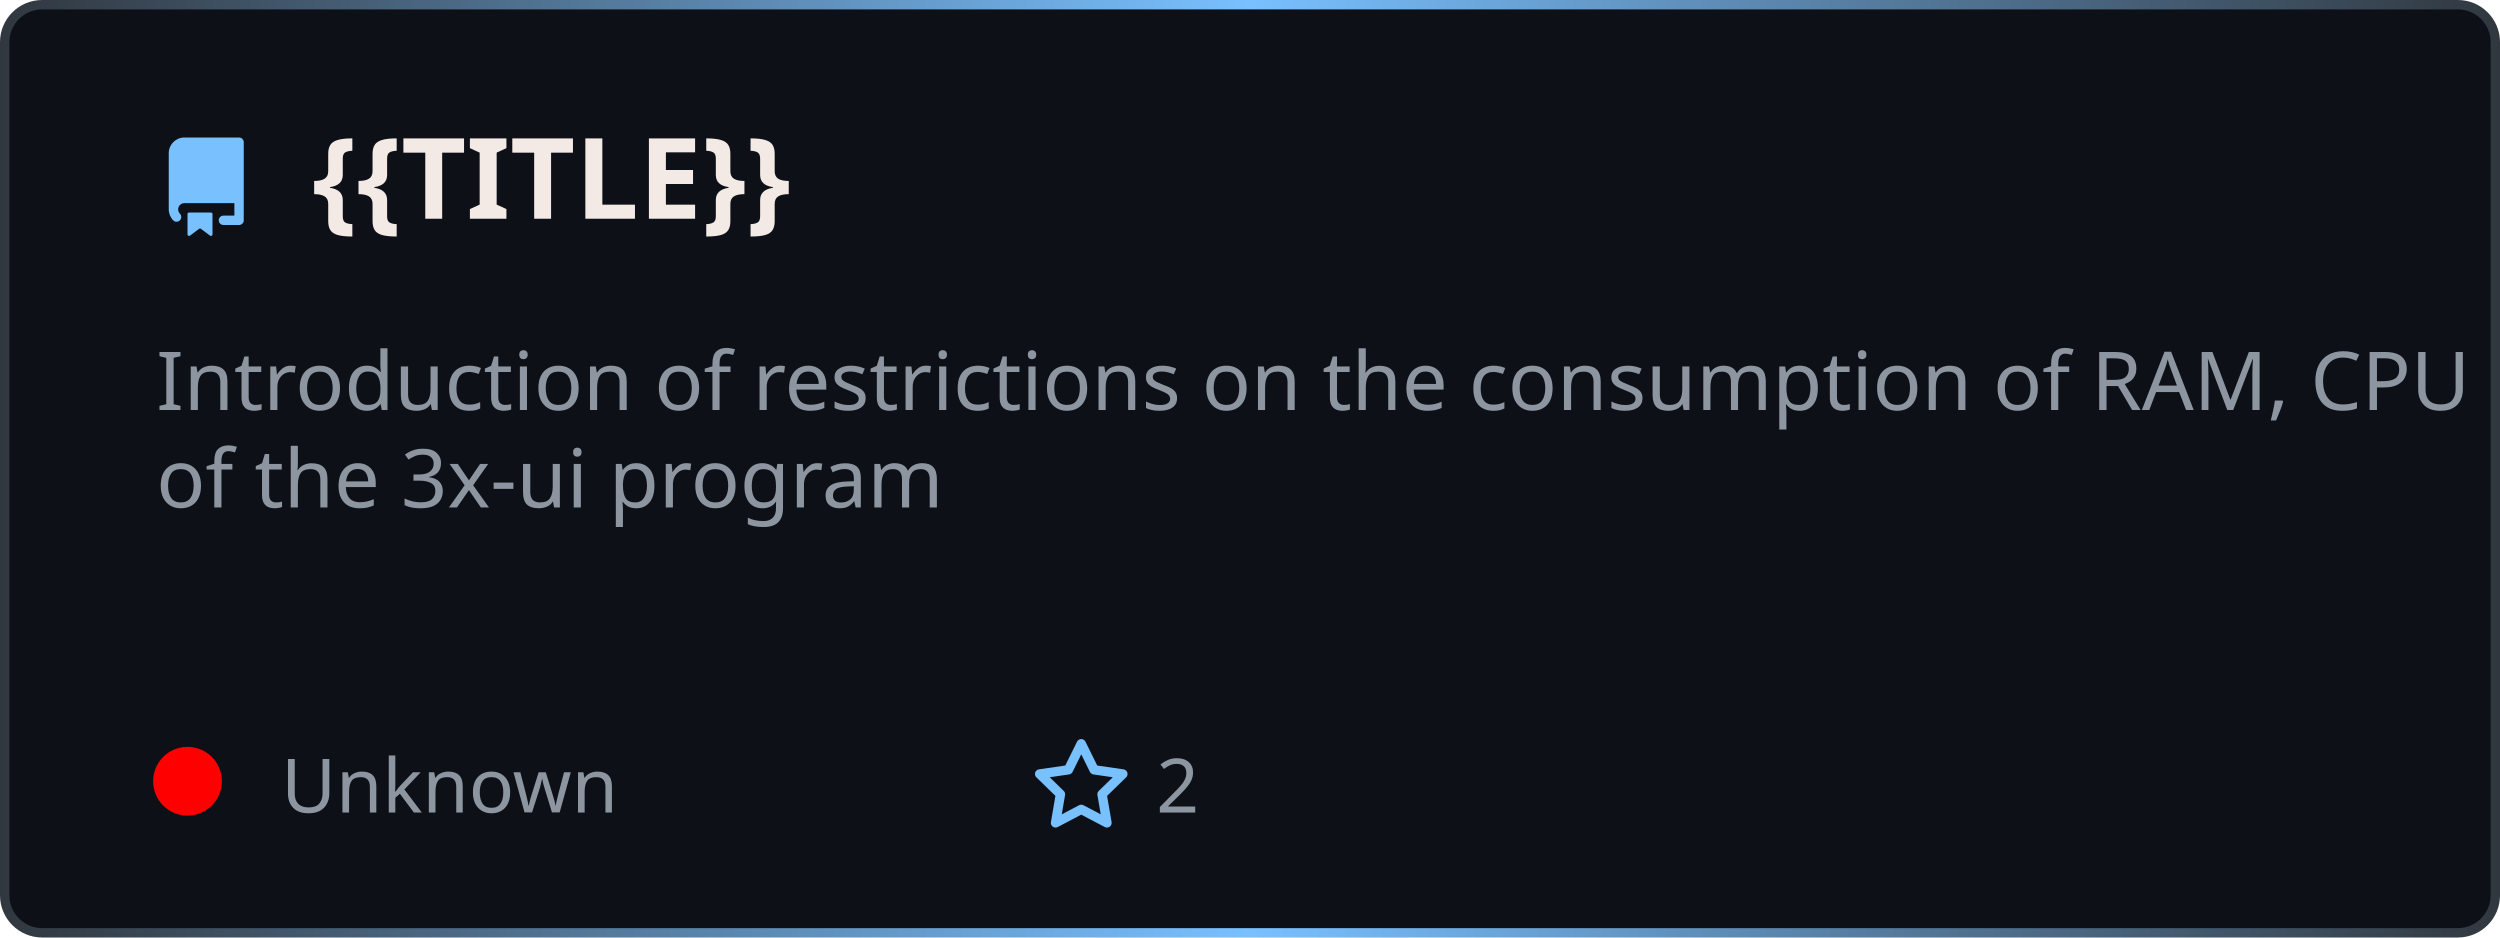
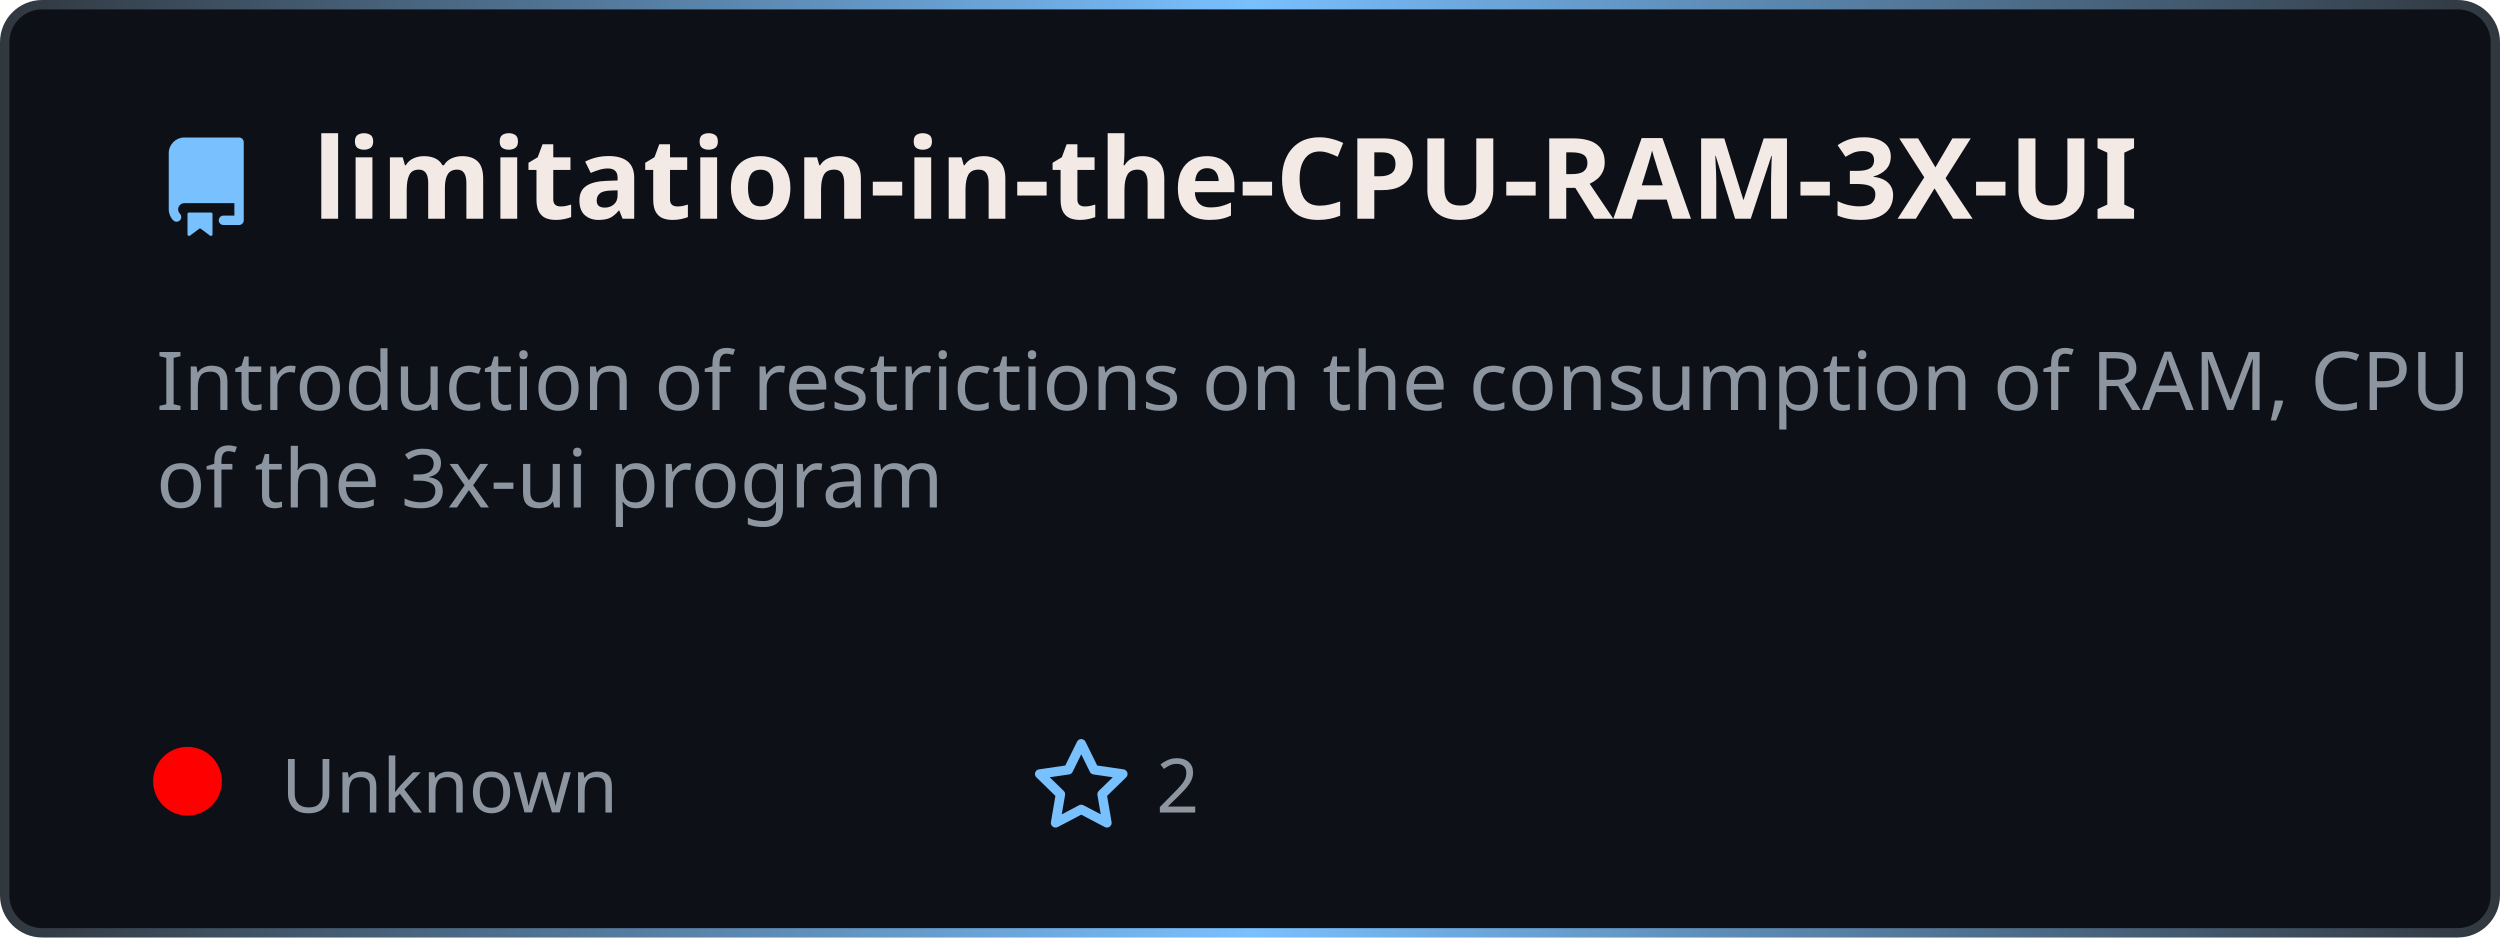
<svg xmlns="http://www.w3.org/2000/svg" width="400" height="150" viewBox="0 0 400 150" fill="none" role="img" aria-label="{{TITLE}}">
  <style>
    .header { font: 700 18px 'Segoe UI', Ubuntu, sans-serif; fill: #f3eae6; }
    .description { font: 400 13px 'Segoe UI', Ubuntu, sans-serif; fill: #8d96a0; }
    .gray { font: 400 12px 'Segoe UI', Ubuntu, sans-serif; fill: #8d96a0; }
    .icon { fill: #79c0ff; }
  </style>
  <defs>
    <linearGradient id="f-borderGrad" x1="0" y1="0" x2="1" y2="0">
      <stop offset="0" stop-color="#30363d" />
      <stop offset="0.5" stop-color="#79c0ff" />
      <stop offset="1" stop-color="#30363d" />
      <animateTransform attributeName="gradientTransform" type="rotate" from="0 0.5 0.5" to="360 0.5 0.5" dur="10s" repeatCount="indefinite" />
    </linearGradient>
  </defs>
  <rect x="0.75" y="0.75" rx="6" width="398.5" height="148.5" fill="#0d1117" stroke="url(#f-borderGrad)" stroke-width="1.5" />
  <g transform="translate(25, 35)">
    <path class="icon" d="M2 2.5A2.5 2.5 0 014.5 0h8.75a.75.75 0 01.75.75v12.5a.75.75 0 01-.75.75h-2.5a.75.75 0 110-1.5h1.75v-2h-8a1 1 0 00-.714 1.7.75.75 0 01-1.072 1.05A2.495 2.495 0 012 11.5v-9zm10.5-1V9h-8c-.356 0-.694.074-1 .208V2.5a1 1 0 011-1h8zM5 12.25v3.25a.25.25 0 00.4.2l1.45-1.087a.25.25 0 01.3 0L8.6 15.7a.25.25 0 00.4-.2v-3.25a.25.25 0 00-.25-.25h-3.5a.25.25 0 00-.25.25z" transform="translate(0, -13)" />
-     <text x="25" y="0" class="header">{{TITLE}}</text>
+     <text x="25" y="0" class="header">limitation-in-the-CPU-RAM-3X-UI</text>
  </g>
  <g transform="translate(0, 55)">
    <text class="description" x="25" y="-5">
      <tspan dy="1.2em" x="25">Introduction of restrictions on the consumption of RAM, CPU </tspan>
      <tspan dy="1.2em" x="25">of the 3x-ui program</tspan>
      <tspan dy="1.2em" x="25"> </tspan>
    </text>
    <g transform="translate(30, 75)">
      <circle cx="0" cy="-5" r="5.5" fill="rgba(255, 0, 0, 1)" />
      <text class="gray" x="15">Unknown</text>
      <path class="icon" d="M8 .25a.75.75 0 01.673.418l1.882 3.815 4.21.612a.75.75 0 01.416 1.279l-3.046 2.97.719 4.192a.75.75 0 01-1.088.791L8 12.347l-3.766 1.98a.75.75 0 01-1.088-.79l.72-4.194L.818 6.374a.75.75 0 01.416-1.28l4.21-.611L7.327.668A.75.75 0 018 .25zm0 2.445L6.615 5.5a.75.75 0 01-.564.41l-3.097.45 2.24 2.184a.75.75 0 01.216.664l-.528 3.084 2.769-1.456a.75.75 0 01.698 0l2.77 1.456-.53-3.084a.75.75 0 01.216-.664l2.24-2.183-3.096-.45a.75.75 0 01-.564-.41L8 2.694z" transform="translate(135, -12)" />
      <text class="gray" x="155">2</text>
    </g>
  </g>
</svg>
